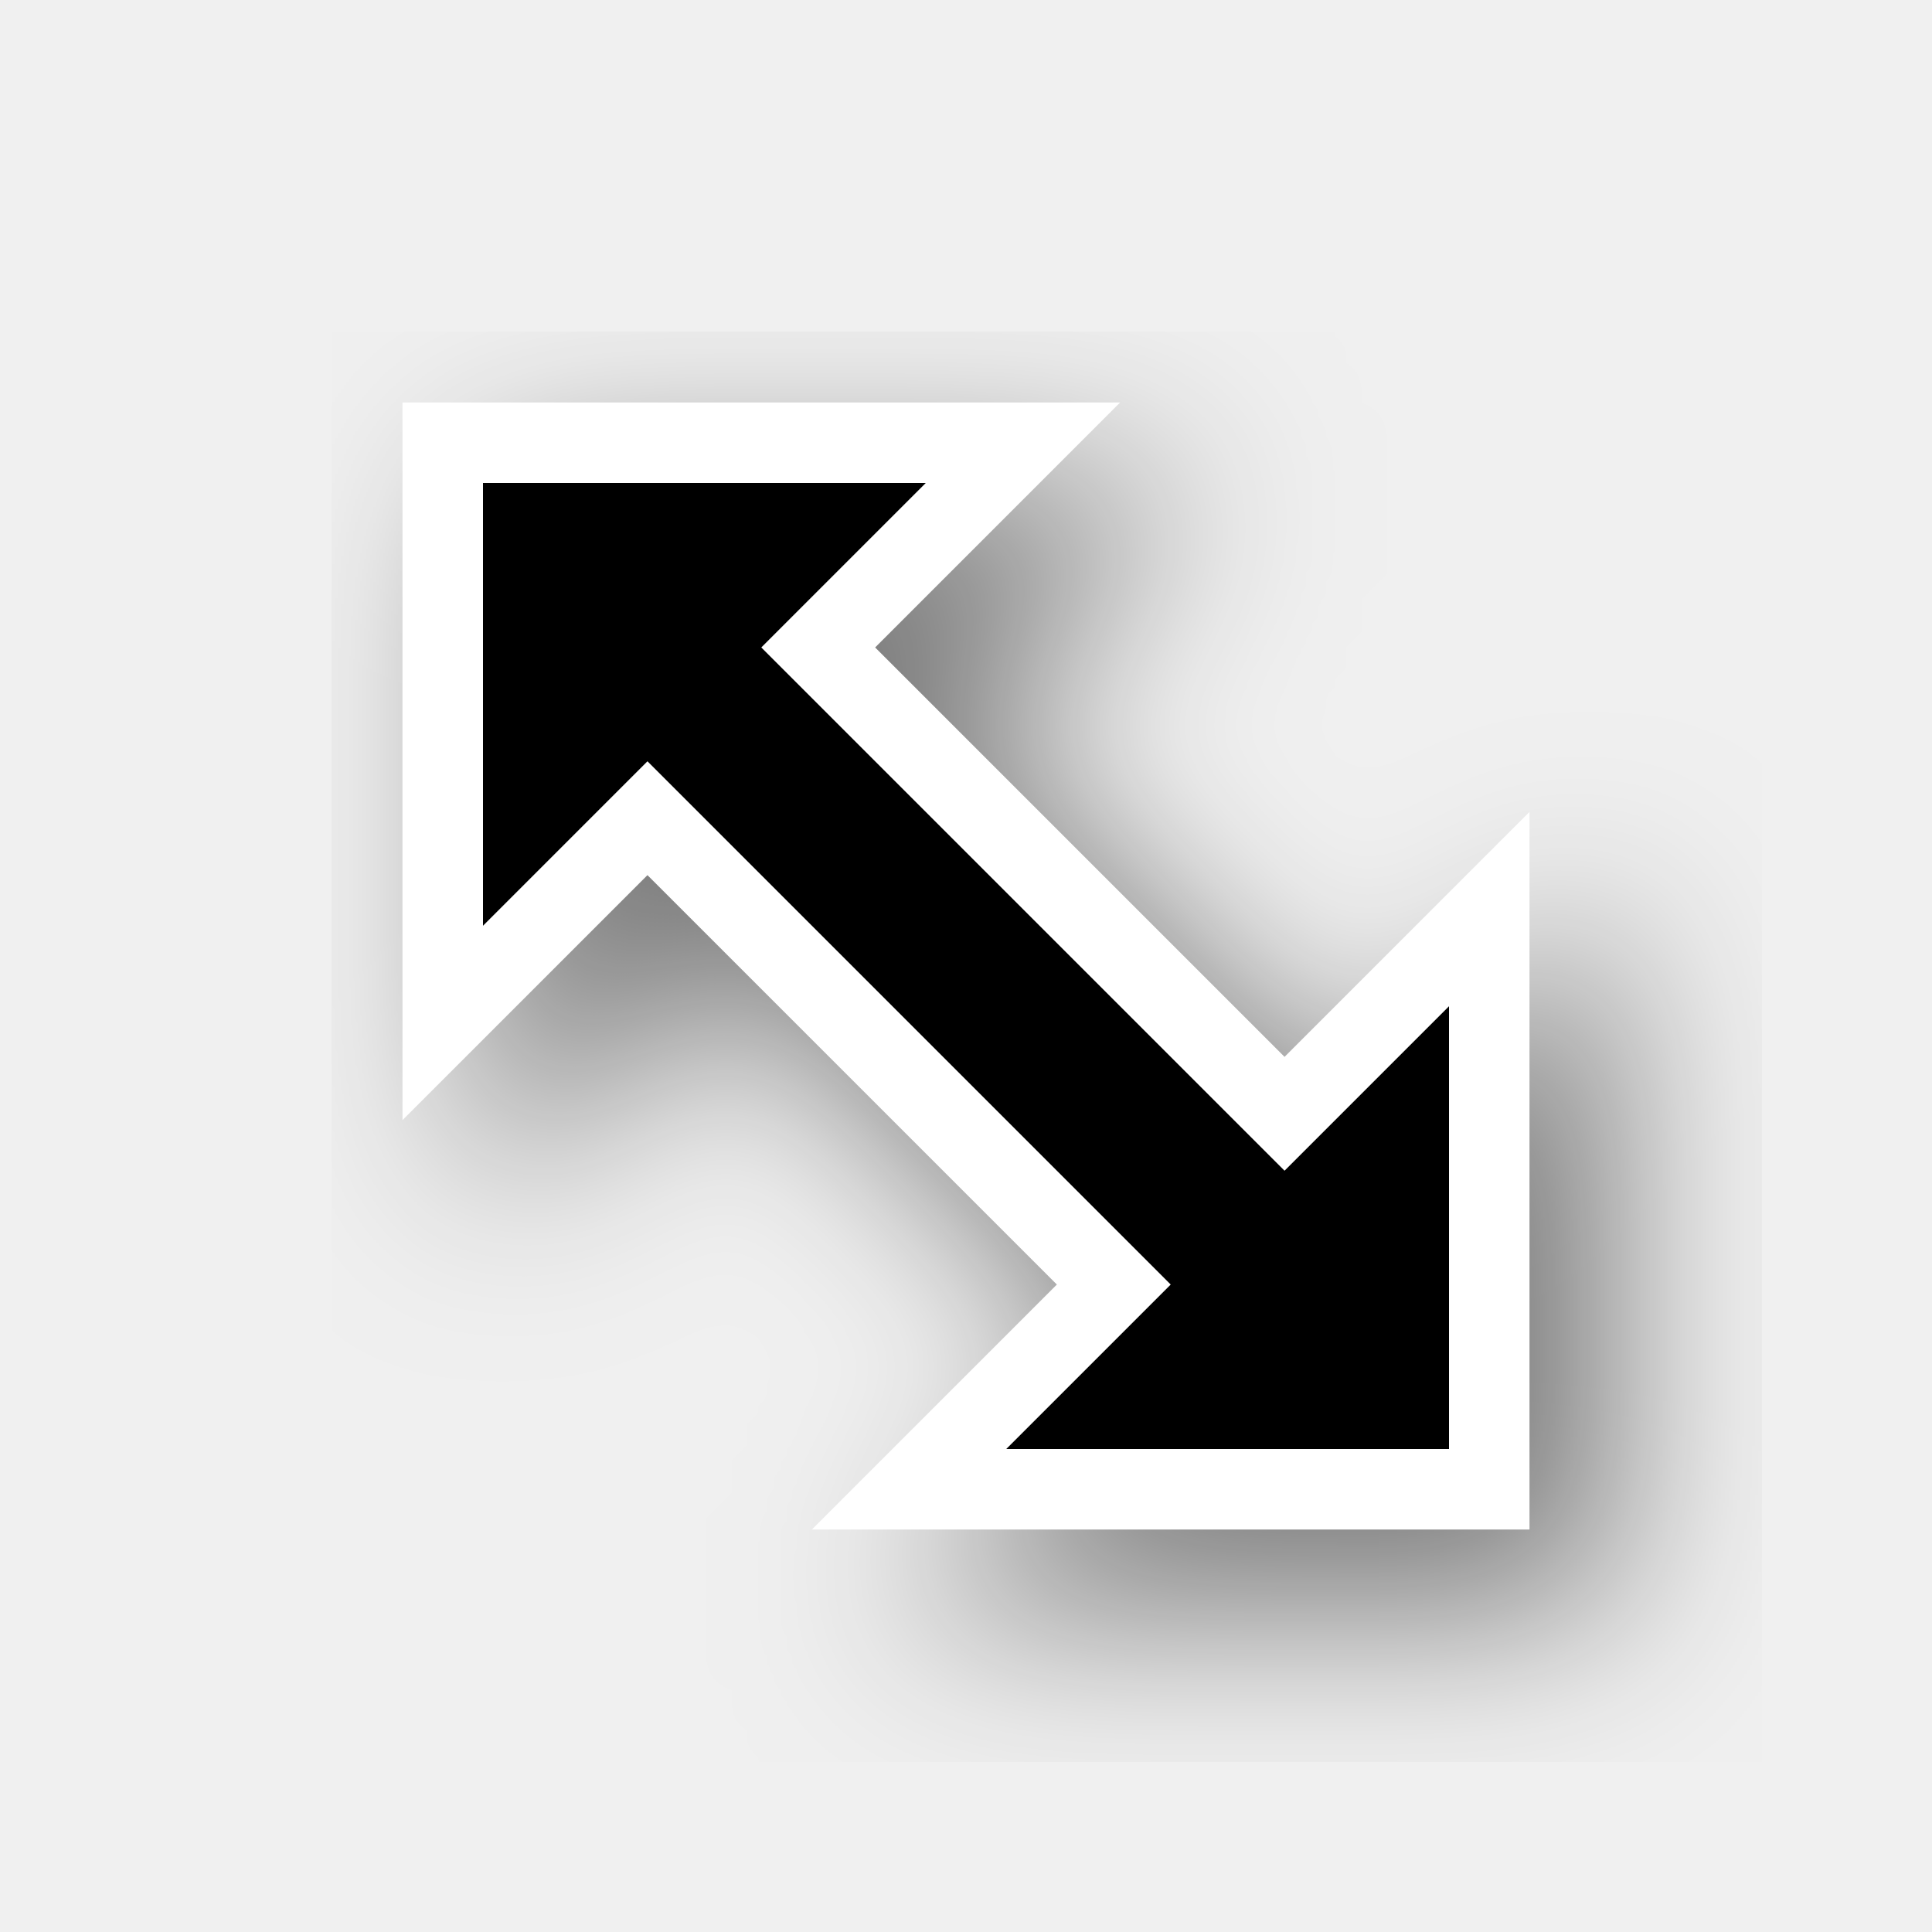
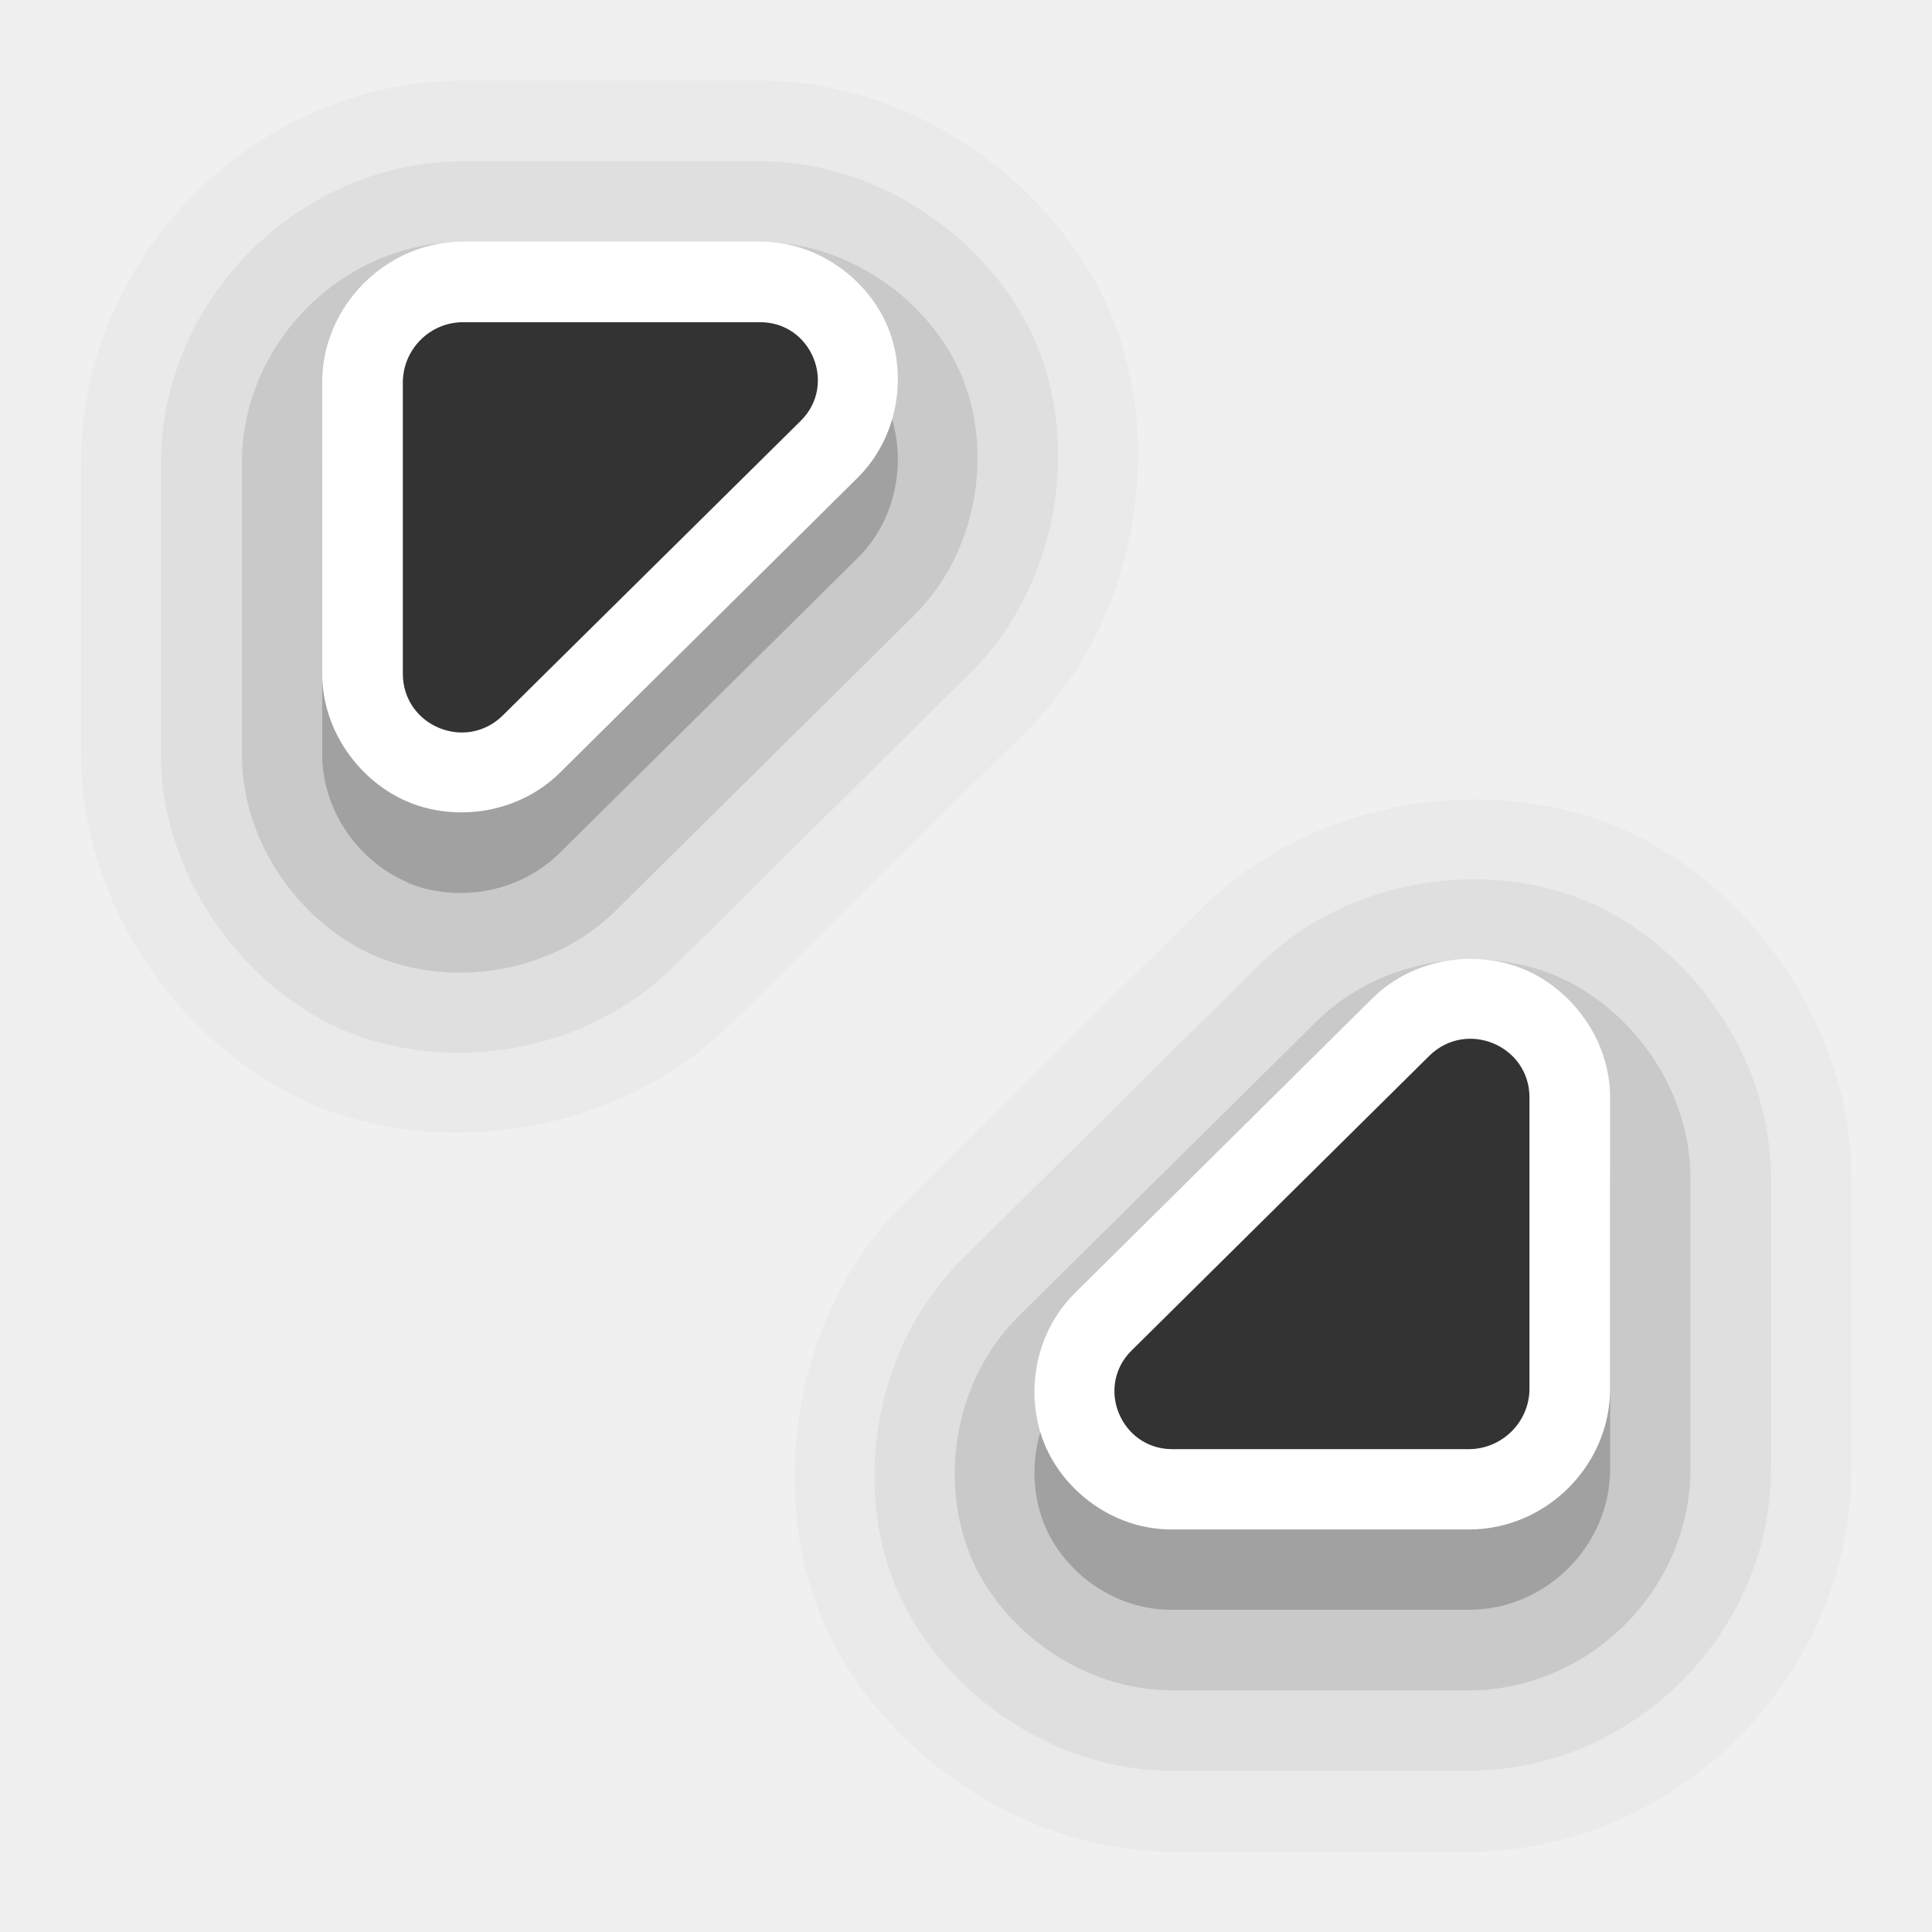
- <svg xmlns="http://www.w3.org/2000/svg" width="24" height="24" id="svg2" version="1.0">
-   <defs id="defs4">
-     <filter height="1.48" y="-0.24" width="1.48" x="-0.24" id="filter17346-2" style="color-interpolation-filters:sRGB">
-       <feGaussianBlur id="feGaussianBlur17348-8" stdDeviation="1.2" />
-     </filter>
-   </defs>
-   <g transform="translate(-15,-160)" id="layer2" style="display:none">
-     <rect style="color:#000000;display:block;overflow:visible;visibility:visible;opacity:0.3;fill:#000000;fill-opacity:1;fill-rule:nonzero;stroke:none;stroke-width:1;marker:none;enable-background:accumulate" id="left_ptr" width="24" height="24" x="15" y="160" />
-     <rect y="160" x="50" height="24" width="24" id="hand1" style="color:#000000;display:block;overflow:visible;visibility:visible;opacity:0.3;fill:#000000;fill-opacity:1;fill-rule:nonzero;stroke:none;stroke-width:1;marker:none;enable-background:accumulate" />
-     <rect style="color:#000000;display:block;overflow:visible;visibility:visible;opacity:0.3;fill:#000000;fill-opacity:1;fill-rule:nonzero;stroke:none;stroke-width:1;marker:none;enable-background:accumulate" id="hand2" width="24" height="24" x="190" y="160" />
-     <rect style="color:#000000;display:block;overflow:visible;visibility:visible;opacity:0.3;fill:#000000;fill-opacity:1;fill-rule:nonzero;stroke:none;stroke-width:1;marker:none;enable-background:accumulate" id="grabbing" width="24" height="24" x="85" y="160" />
-     <rect y="160" x="120" height="24" width="24" id="plus" style="color:#000000;display:block;overflow:visible;visibility:visible;opacity:0.3;fill:#000000;fill-opacity:1;fill-rule:nonzero;stroke:none;stroke-width:1;marker:none;enable-background:accumulate" />
-     <rect style="color:#000000;display:block;overflow:visible;visibility:visible;opacity:0.3;fill:#000000;fill-opacity:1;fill-rule:nonzero;stroke:none;stroke-width:1;marker:none;enable-background:accumulate" id="right_ptr" width="24" height="24" x="155" y="160" />
-     <rect y="160" x="224.938" height="24" width="24.062" id="pencil" style="color:#000000;display:block;overflow:visible;visibility:visible;opacity:0.3;fill:#000000;fill-opacity:1;fill-rule:nonzero;stroke:none;stroke-width:1;marker:none;enable-background:accumulate" />
-     <rect style="color:#000000;display:block;overflow:visible;visibility:visible;opacity:0.3;fill:#000000;fill-opacity:1;fill-rule:nonzero;stroke:none;stroke-width:1;marker:none;enable-background:accumulate" id="xterm" width="24" height="24" x="260" y="160" />
-     <rect y="364" x="14" height="24" width="24" id="left_ptr_watch_0001" style="color:#000000;display:block;overflow:visible;visibility:visible;opacity:0.3;fill:#000000;fill-opacity:1;fill-rule:nonzero;stroke:none;stroke-width:1;marker:none;enable-background:accumulate" />
-     <rect y="337" x="14" height="24" width="24" id="watch_0001" style="color:#000000;display:block;overflow:visible;visibility:visible;opacity:0.3;fill:#000000;fill-opacity:1;fill-rule:nonzero;stroke:none;stroke-width:1;marker:none;enable-background:accumulate" />
-     <rect style="color:#000000;display:block;overflow:visible;visibility:visible;opacity:0.3;fill:#000000;fill-opacity:1;fill-rule:nonzero;stroke:none;stroke-width:1;marker:none;enable-background:accumulate" id="bottom_side" width="24" height="24" x="85" y="195" />
-     <rect y="195" x="120" height="24" width="24" id="top_side" style="color:#000000;display:block;overflow:visible;visibility:visible;opacity:0.3;fill:#000000;fill-opacity:1;fill-rule:nonzero;stroke:none;stroke-width:1;marker:none;enable-background:accumulate" />
-     <rect style="color:#000000;display:block;overflow:visible;visibility:visible;opacity:0.3;fill:#000000;fill-opacity:1;fill-rule:nonzero;stroke:none;stroke-width:1;marker:none;enable-background:accumulate" id="right_side" width="24" height="24" x="155" y="195" />
-     <rect y="195" x="189.938" height="24" width="24.062" id="left_side" style="color:#000000;display:block;overflow:visible;visibility:visible;opacity:0.3;fill:#000000;fill-opacity:1;fill-rule:nonzero;stroke:none;stroke-width:1;marker:none;enable-background:accumulate" />
-     <rect style="color:#000000;display:block;overflow:visible;visibility:visible;opacity:0.3;fill:#000000;fill-opacity:1;fill-rule:nonzero;stroke:none;stroke-width:1;marker:none;enable-background:accumulate" id="bottom_left_corner" width="24" height="24" x="225" y="195" />
-     <rect y="195" x="260" height="24" width="24" id="bottom_right_corner" style="color:#000000;display:block;overflow:visible;visibility:visible;opacity:0.3;fill:#000000;fill-opacity:1;fill-rule:nonzero;stroke:none;stroke-width:1;marker:none;enable-background:accumulate" />
-     <rect style="color:#000000;display:block;overflow:visible;visibility:visible;opacity:0.3;fill:#000000;fill-opacity:1;fill-rule:nonzero;stroke:none;stroke-width:1;marker:none;enable-background:accumulate" id="top_left_corner" width="24" height="24" x="295" y="195" />
-     <rect style="color:#000000;display:block;overflow:visible;visibility:visible;opacity:0.3;fill:#000000;fill-opacity:1;fill-rule:nonzero;stroke:none;stroke-width:1;marker:none;enable-background:accumulate" id="question_arrow" width="24" height="24" x="15" y="195" />
-     <rect y="195" x="330" height="24" width="24" id="top_right_corner" style="color:#000000;display:block;overflow:visible;visibility:visible;opacity:0.3;fill:#000000;fill-opacity:1;fill-rule:nonzero;stroke:none;stroke-width:1;marker:none;enable-background:accumulate" />
-     <rect style="color:#000000;display:block;overflow:visible;visibility:visible;opacity:0.3;fill:#000000;fill-opacity:1;fill-rule:nonzero;stroke:none;stroke-width:1;marker:none;enable-background:accumulate" id="X_cursor" width="24" height="24" x="330" y="160" />
-     <rect style="color:#000000;display:block;overflow:visible;visibility:visible;opacity:0.3;fill:#000000;fill-opacity:1;fill-rule:nonzero;stroke:none;stroke-width:1;marker:none;enable-background:accumulate" id="lr_angle" width="24" height="24" x="50" y="230.061" />
-     <rect y="230.061" x="85" height="24" width="24" id="ul_angle" style="color:#000000;display:block;overflow:visible;visibility:visible;opacity:0.3;fill:#000000;fill-opacity:1;fill-rule:nonzero;stroke:none;stroke-width:1;marker:none;enable-background:accumulate" />
-     <rect style="color:#000000;display:block;overflow:visible;visibility:visible;opacity:0.3;fill:#000000;fill-opacity:1;fill-rule:nonzero;stroke:none;stroke-width:1;marker:none;enable-background:accumulate" id="ur_angle" width="24" height="24" x="120" y="230.061" />
-     <rect y="230.061" x="155" height="24" width="24" id="top_tee" style="color:#000000;display:block;overflow:visible;visibility:visible;opacity:0.3;fill:#000000;fill-opacity:1;fill-rule:nonzero;stroke:none;stroke-width:1;marker:none;enable-background:accumulate" />
-     <rect style="color:#000000;display:block;overflow:visible;visibility:visible;opacity:0.3;fill:#000000;fill-opacity:1;fill-rule:nonzero;stroke:none;stroke-width:1;marker:none;enable-background:accumulate" id="bottom_tee" width="24.062" height="24" x="189.938" y="230.061" />
-     <rect y="230.061" x="225" height="24" width="24" id="left_tee" style="color:#000000;display:block;overflow:visible;visibility:visible;opacity:0.3;fill:#000000;fill-opacity:1;fill-rule:nonzero;stroke:none;stroke-width:1;marker:none;enable-background:accumulate" />
-     <rect style="color:#000000;display:block;overflow:visible;visibility:visible;opacity:0.3;fill:#000000;fill-opacity:1;fill-rule:nonzero;stroke:none;stroke-width:1;marker:none;enable-background:accumulate" id="right_tee" width="24" height="24" x="260" y="230.061" />
-     <rect y="230.061" x="295" height="23.939" width="24" id="copy" style="color:#000000;display:block;overflow:visible;visibility:visible;opacity:0.3;fill:#000000;fill-opacity:1;fill-rule:nonzero;stroke:none;stroke-width:1;marker:none;enable-background:accumulate" />
-     <rect y="230.061" x="15" height="24" width="24" id="ll_angle" style="color:#000000;display:block;overflow:visible;visibility:visible;opacity:0.3;fill:#000000;fill-opacity:1;fill-rule:nonzero;stroke:none;stroke-width:1;marker:none;enable-background:accumulate" />
-     <rect style="color:#000000;display:block;overflow:visible;visibility:visible;opacity:0.3;fill:#000000;fill-opacity:1;fill-rule:nonzero;stroke:none;stroke-width:1;marker:none;enable-background:accumulate" id="move" width="24" height="24" x="330" y="230.061" />
-     <rect y="265.033" x="50" height="24" width="24" id="circle" style="color:#000000;display:block;overflow:visible;visibility:visible;opacity:0.3;fill:#000000;fill-opacity:1;fill-rule:nonzero;stroke:none;stroke-width:1;marker:none;enable-background:accumulate" />
-     <rect style="color:#000000;display:block;overflow:visible;visibility:visible;opacity:0.3;fill:#000000;fill-opacity:1;fill-rule:nonzero;stroke:none;stroke-width:1;marker:none;enable-background:accumulate" id="link" width="24" height="24" x="15" y="265.033" />
-     <rect style="color:#000000;display:block;overflow:visible;visibility:visible;opacity:0.3;fill:#000000;fill-opacity:1;fill-rule:nonzero;stroke:none;stroke-width:1;marker:none;enable-background:accumulate" id="crossed_circle" width="24" height="24.033" x="85" y="265" />
-     <rect y="265" x="120" height="24" width="24" id="cross" style="color:#000000;display:block;overflow:visible;visibility:visible;opacity:0.3;fill:#000000;fill-opacity:1;fill-rule:nonzero;stroke:none;stroke-width:1;marker:none;enable-background:accumulate" />
-     <rect style="color:#000000;display:block;overflow:visible;visibility:visible;opacity:0.3;fill:#000000;fill-opacity:1;fill-rule:nonzero;stroke:none;stroke-width:1;marker:none;enable-background:accumulate" id="crosshair" width="24" height="24" x="155" y="265" />
-     <rect style="color:#000000;display:block;overflow:visible;visibility:visible;opacity:0.3;fill:#000000;fill-opacity:1;fill-rule:nonzero;stroke:none;stroke-width:1;marker:none;enable-background:accumulate" id="dnd-ask" width="24" height="24" x="224" y="265.033" />
-     <rect y="265.033" x="189" height="24" width="24" id="dnd-none" style="color:#000000;display:block;overflow:visible;visibility:visible;opacity:0.3;fill:#000000;fill-opacity:1;fill-rule:nonzero;stroke:none;stroke-width:1;marker:none;enable-background:accumulate" />
-     <rect y="265" x="259" height="24.033" width="24" id="dnd-copy" style="color:#000000;display:block;overflow:visible;visibility:visible;opacity:0.3;fill:#000000;fill-opacity:1;fill-rule:nonzero;stroke:none;stroke-width:1;marker:none;enable-background:accumulate" />
-     <rect style="color:#000000;display:block;overflow:visible;visibility:visible;opacity:0.3;fill:#000000;fill-opacity:1;fill-rule:nonzero;stroke:none;stroke-width:1;marker:none;enable-background:accumulate" id="dnd-link" width="24" height="24" x="294" y="265" />
-     <rect y="265" x="329" height="24" width="24" id="dnd-move" style="color:#000000;display:block;overflow:visible;visibility:visible;opacity:0.3;fill:#000000;fill-opacity:1;fill-rule:nonzero;stroke:none;stroke-width:1;marker:none;enable-background:accumulate" />
-     <rect style="color:#000000;display:block;overflow:visible;visibility:visible;opacity:0.3;fill:#000000;fill-opacity:1;fill-rule:nonzero;stroke:none;stroke-width:1;marker:none;enable-background:accumulate" id="bd_double_arrow" width="24" height="24" x="50" y="300" />
-     <rect y="300" x="15" height="24" width="24" id="fd_double_arrow" style="color:#000000;display:block;overflow:visible;visibility:visible;opacity:0.3;fill:#000000;fill-opacity:1;fill-rule:nonzero;stroke:none;stroke-width:1;marker:none;enable-background:accumulate" />
-     <rect y="299.967" x="85" height="24.033" width="24" id="sb_v_double_arrow" style="color:#000000;display:block;overflow:visible;visibility:visible;opacity:0.3;fill:#000000;fill-opacity:1;fill-rule:nonzero;stroke:none;stroke-width:1;marker:none;enable-background:accumulate" />
-     <rect style="color:#000000;display:block;overflow:visible;visibility:visible;opacity:0.3;fill:#000000;fill-opacity:1;fill-rule:nonzero;stroke:none;stroke-width:1;marker:none;enable-background:accumulate" id="sb_h_double_arrow" width="24" height="24" x="120" y="299.967" />
-     <rect y="299.967" x="155" height="24" width="24" id="sb_right_arrow" style="color:#000000;display:block;overflow:visible;visibility:visible;opacity:0.3;fill:#000000;fill-opacity:1;fill-rule:nonzero;stroke:none;stroke-width:1;marker:none;enable-background:accumulate" />
-     <rect y="300" x="224" height="24" width="24" id="sb_up_arrow" style="color:#000000;display:block;overflow:visible;visibility:visible;opacity:0.3;fill:#000000;fill-opacity:1;fill-rule:nonzero;stroke:none;stroke-width:1;marker:none;enable-background:accumulate" />
-     <rect style="color:#000000;display:block;overflow:visible;visibility:visible;opacity:0.3;fill:#000000;fill-opacity:1;fill-rule:nonzero;stroke:none;stroke-width:1;marker:none;enable-background:accumulate" id="sb_left_arrow" width="24" height="24" x="189" y="300" />
-     <rect style="color:#000000;display:block;overflow:visible;visibility:visible;opacity:0.3;fill:#000000;fill-opacity:1;fill-rule:nonzero;stroke:none;stroke-width:1;marker:none;enable-background:accumulate" id="sb_down_arrow" width="24" height="24.033" x="259" y="299.967" />
-     <rect y="299.967" x="294" height="24.033" width="24" id="tcross" style="color:#000000;display:block;overflow:visible;visibility:visible;opacity:0.3;fill:#000000;fill-opacity:1;fill-rule:nonzero;stroke:none;stroke-width:1;marker:none;enable-background:accumulate" />
-     <rect style="color:#000000;display:block;overflow:visible;visibility:visible;opacity:0.3;fill:#000000;fill-opacity:1;fill-rule:nonzero;stroke:none;stroke-width:1;marker:none;enable-background:accumulate" id="dotbox" width="24" height="24" x="329" y="300" />
-     <rect style="color:#000000;display:block;overflow:visible;visibility:visible;opacity:0.3;fill:#000000;fill-opacity:1;fill-rule:nonzero;stroke:none;stroke-width:1;marker:none;enable-background:accumulate" id="watch_0002" width="24" height="24" x="42" y="337" />
-     <rect style="color:#000000;display:block;overflow:visible;visibility:visible;opacity:0.3;fill:#000000;fill-opacity:1;fill-rule:nonzero;stroke:none;stroke-width:1;marker:none;enable-background:accumulate" id="watch_0003" width="24" height="24" x="70" y="337" />
-     <rect y="337" x="98" height="24" width="24" id="watch_0004" style="color:#000000;display:block;overflow:visible;visibility:visible;opacity:0.3;fill:#000000;fill-opacity:1;fill-rule:nonzero;stroke:none;stroke-width:1;marker:none;enable-background:accumulate" />
-     <rect style="color:#000000;display:block;overflow:visible;visibility:visible;opacity:0.3;fill:#000000;fill-opacity:1;fill-rule:nonzero;stroke:none;stroke-width:1;marker:none;enable-background:accumulate" id="watch_0005" width="24" height="24" x="126" y="337" />
-     <rect y="337" x="154" height="24" width="24" id="watch_0006" style="color:#000000;display:block;overflow:visible;visibility:visible;opacity:0.3;fill:#000000;fill-opacity:1;fill-rule:nonzero;stroke:none;stroke-width:1;marker:none;enable-background:accumulate" />
-     <rect y="337" x="182" height="24" width="24" id="watch_0007" style="color:#000000;display:block;overflow:visible;visibility:visible;opacity:0.3;fill:#000000;fill-opacity:1;fill-rule:nonzero;stroke:none;stroke-width:1;marker:none;enable-background:accumulate" />
-     <rect style="color:#000000;display:block;overflow:visible;visibility:visible;opacity:0.3;fill:#000000;fill-opacity:1;fill-rule:nonzero;stroke:none;stroke-width:1;marker:none;enable-background:accumulate" id="watch_0008" width="24" height="24" x="210" y="337" />
-     <rect style="color:#000000;display:block;overflow:visible;visibility:visible;opacity:0.3;fill:#000000;fill-opacity:1;fill-rule:nonzero;stroke:none;stroke-width:1;marker:none;enable-background:accumulate" id="left_ptr_watch_0002" width="24" height="24" x="42" y="364" />
-     <rect y="364" x="70" height="24" width="24" id="left_ptr_watch_0003" style="color:#000000;display:block;overflow:visible;visibility:visible;opacity:0.3;fill:#000000;fill-opacity:1;fill-rule:nonzero;stroke:none;stroke-width:1;marker:none;enable-background:accumulate" />
-     <rect y="364" x="98" height="24" width="24" id="left_ptr_watch_0004" style="color:#000000;display:block;overflow:visible;visibility:visible;opacity:0.3;fill:#000000;fill-opacity:1;fill-rule:nonzero;stroke:none;stroke-width:1;marker:none;enable-background:accumulate" />
-     <rect style="color:#000000;display:block;overflow:visible;visibility:visible;opacity:0.3;fill:#000000;fill-opacity:1;fill-rule:nonzero;stroke:none;stroke-width:1;marker:none;enable-background:accumulate" id="left_ptr_watch_0005" width="24" height="24" x="126" y="364" />
-     <rect y="364" x="154" height="24" width="24" id="left_ptr_watch_0006" style="color:#000000;display:block;overflow:visible;visibility:visible;opacity:0.3;fill:#000000;fill-opacity:1;fill-rule:nonzero;stroke:none;stroke-width:1;marker:none;enable-background:accumulate" />
-     <rect style="color:#000000;display:block;overflow:visible;visibility:visible;opacity:0.3;fill:#000000;fill-opacity:1;fill-rule:nonzero;stroke:none;stroke-width:1;marker:none;enable-background:accumulate" id="left_ptr_watch_0007" width="24" height="24" x="182" y="364" />
-     <rect style="color:#000000;display:block;overflow:visible;visibility:visible;opacity:0.3;fill:#000000;fill-opacity:1;fill-rule:nonzero;stroke:none;stroke-width:1;marker:none;enable-background:accumulate" id="left_ptr_watch_0008" width="24" height="24" x="210" y="364" />
-     <rect style="color:#000000;display:block;overflow:visible;visibility:visible;opacity:0.3;fill:#000000;fill-opacity:1;fill-rule:nonzero;stroke:none;stroke-width:1;marker:none;enable-background:accumulate" id="watch_0009" width="24" height="24" x="238" y="337" />
-     <rect y="337" x="266" height="24" width="24" id="watch_0010" style="color:#000000;display:block;overflow:visible;visibility:visible;opacity:0.3;fill:#000000;fill-opacity:1;fill-rule:nonzero;stroke:none;stroke-width:1;marker:none;enable-background:accumulate" />
-     <rect y="337" x="294" height="24" width="24" id="watch_0011" style="color:#000000;display:block;overflow:visible;visibility:visible;opacity:0.3;fill:#000000;fill-opacity:1;fill-rule:nonzero;stroke:none;stroke-width:1;marker:none;enable-background:accumulate" />
-     <rect style="color:#000000;display:block;overflow:visible;visibility:visible;opacity:0.3;fill:#000000;fill-opacity:1;fill-rule:nonzero;stroke:none;stroke-width:1;marker:none;enable-background:accumulate" id="watch_0012" width="24" height="24" x="322" y="337" />
-     <rect y="337" x="350" height="24" width="24" id="watch_0013" style="color:#000000;display:block;overflow:visible;visibility:visible;opacity:0.3;fill:#000000;fill-opacity:1;fill-rule:nonzero;stroke:none;stroke-width:1;marker:none;enable-background:accumulate" />
-     <rect style="color:#000000;display:block;overflow:visible;visibility:visible;opacity:0.3;fill:#000000;fill-opacity:1;fill-rule:nonzero;stroke:none;stroke-width:1;marker:none;enable-background:accumulate" id="watch_0014" width="24" height="24" x="378" y="337" />
-     <rect style="color:#000000;display:block;overflow:visible;visibility:visible;opacity:0.3;fill:#000000;fill-opacity:1;fill-rule:nonzero;stroke:none;stroke-width:1;marker:none;enable-background:accumulate" id="watch_0015" width="24" height="24" x="406" y="337" />
-     <rect y="337" x="434" height="24" width="24" id="watch_0016" style="color:#000000;display:block;overflow:visible;visibility:visible;opacity:0.3;fill:#000000;fill-opacity:1;fill-rule:nonzero;stroke:none;stroke-width:1;marker:none;enable-background:accumulate" />
-   </g>
-   <path transform="rotate(-90,-37,113)" style="color:#000000;font-style:normal;font-variant:normal;font-weight:normal;font-stretch:normal;font-size:medium;line-height:normal;font-family:sans-serif;text-indent:0;text-align:start;text-decoration:none;text-decoration-line:none;text-decoration-style:solid;text-decoration-color:#000000;letter-spacing:normal;word-spacing:normal;text-transform:none;writing-mode:lr-tb;direction:ltr;baseline-shift:baseline;text-anchor:start;white-space:normal;shape-padding:0;clip-rule:nonzero;display:inline;overflow:visible;visibility:visible;opacity:0.5;isolation:auto;mix-blend-mode:normal;color-interpolation:sRGB;color-interpolation-filters:linearRGB;solid-color:#000000;solid-opacity:1;fill:#000000;fill-opacity:1;fill-rule:evenodd;stroke:#000000;stroke-width:2;stroke-linecap:butt;stroke-linejoin:miter;stroke-miterlimit:4;stroke-dasharray:none;stroke-dashoffset:0;stroke-opacity:1;filter:url(#filter17346-2);color-rendering:auto;image-rendering:auto;shape-rendering:auto;text-rendering:auto;enable-background:accumulate" d="m 63.5,157 2.043,2.043 -6.5,6.5 L 57,163.5 v 0.5 5 h 5 0.5 l -2.043,-2.043 6.5,-6.5 L 69,162.5 v -0.5 -5 h -5 z" id="path17451-8" />
-   <path style="color:#000000;font-style:normal;font-variant:normal;font-weight:normal;font-stretch:normal;font-size:medium;line-height:normal;font-family:sans-serif;text-indent:0;text-align:start;text-decoration:none;text-decoration-line:none;text-decoration-style:solid;text-decoration-color:#000000;letter-spacing:normal;word-spacing:normal;text-transform:none;writing-mode:lr-tb;direction:ltr;baseline-shift:baseline;text-anchor:start;white-space:normal;shape-padding:0;clip-rule:nonzero;display:inline;overflow:visible;visibility:visible;opacity:1;isolation:auto;mix-blend-mode:normal;color-interpolation:sRGB;color-interpolation-filters:linearRGB;solid-color:#000000;solid-opacity:1;fill:none;fill-opacity:1;fill-rule:evenodd;stroke:#ffffff;stroke-width:2;stroke-linecap:butt;stroke-linejoin:miter;stroke-miterlimit:4;stroke-dasharray:none;stroke-dashoffset:0;stroke-opacity:1;color-rendering:auto;image-rendering:auto;shape-rendering:auto;text-rendering:auto;enable-background:accumulate" d="m 6,11.5 2.043,-2.043 6.5,6.5 L 12.5,18 h 0.5 5 l 10e-7,-5 5e-6,-0.5 -2.043,2.043 -6.5,-6.5 L 11.5,6 H 11 6 l -1e-6,5 z" id="path17453-7" />
-   <path style="color:#000000;font-style:normal;font-variant:normal;font-weight:normal;font-stretch:normal;font-size:medium;line-height:normal;font-family:sans-serif;text-indent:0;text-align:start;text-decoration:none;text-decoration-line:none;text-decoration-style:solid;text-decoration-color:#000000;letter-spacing:normal;word-spacing:normal;text-transform:none;writing-mode:lr-tb;direction:ltr;baseline-shift:baseline;text-anchor:start;white-space:normal;shape-padding:0;clip-rule:nonzero;display:inline;overflow:visible;visibility:visible;opacity:1;isolation:auto;mix-blend-mode:normal;color-interpolation:sRGB;color-interpolation-filters:linearRGB;solid-color:#000000;solid-opacity:1;fill:#000000;fill-opacity:1;fill-rule:evenodd;stroke:none;stroke-width:2;stroke-linecap:butt;stroke-linejoin:miter;stroke-miterlimit:4;stroke-dasharray:none;stroke-dashoffset:0;stroke-opacity:1;color-rendering:auto;image-rendering:auto;shape-rendering:auto;text-rendering:auto;enable-background:accumulate" d="m 6,11.5 2.043,-2.043 6.5,6.5 L 12.5,18 h 0.5 5 l 10e-7,-5 5e-6,-0.5 -2.043,2.043 -6.5,-6.5 L 11.5,6 H 11 6 l -1e-6,5 z" id="path17455-8" />
+ <svg xmlns="http://www.w3.org/2000/svg" width="24" height="24" viewBox="0 0 6.35 6.35" version="1.1" id="svg1">
+   <defs id="defs1" />
+   <path style="color:#000000;font-variation-settings:normal;opacity:0.025;vector-effect:none;fill:#000000;fill-opacity:1;stroke:none;stroke-width:1.058;stroke-linecap:round;stroke-linejoin:round;stroke-miterlimit:4;stroke-dasharray:none;stroke-dashoffset:0;stroke-opacity:1;-inkscape-stroke:none;paint-order:stroke markers fill;stop-color:#000000" d="M 4.698,3.735 C 4.82,3.614 5.027,3.7 5.027,3.872 V 4.828 C 5.027,4.938 4.938,5.027 4.829,5.027 H 3.853 C 3.684,5.028 3.599,4.822 3.719,4.703 Z" id="path7" />
+   <path style="color:#000000;font-variation-settings:normal;opacity:0.025;vector-effect:none;fill:#000000;fill-opacity:1;stroke:none;stroke-width:1.058;stroke-linecap:round;stroke-linejoin:round;stroke-miterlimit:4;stroke-dasharray:none;stroke-dashoffset:0;stroke-opacity:1;-inkscape-stroke:none;paint-order:stroke markers fill;stop-color:#000000" d="m 5.314,2.717 c 0.422,0.176 0.77,0.641 0.771,1.152 v 0.002 0.957 C 6.085,5.508 5.512,6.084 4.832,6.086 H 4.83 3.857 C 3.344,6.087 2.874,5.738 2.699,5.314 2.524,4.891 2.61,4.312 2.974,3.951 L 3.953,2.982 C 4.316,2.623 4.892,2.541 5.314,2.717 Z" id="path8" />
+   <path style="color:#000000;font-variation-settings:normal;opacity:0.05;vector-effect:none;fill:#000000;fill-opacity:1;stroke:none;stroke-width:1.058;stroke-linecap:round;stroke-linejoin:round;stroke-miterlimit:4;stroke-dasharray:none;stroke-dashoffset:0;stroke-opacity:1;-inkscape-stroke:none;paint-order:stroke markers fill;stop-color:#000000" d="m 5.212,2.961 c 0.333,0.139 0.608,0.503 0.609,0.908 a 0.794,0.794 0 0 1 0,0.002 V 4.828 C 5.821,5.366 5.369,5.818 4.832,5.82 a 0.794,0.794 0 0 1 -0.002,0 H 3.855 C 3.449,5.822 3.081,5.547 2.943,5.213 2.805,4.879 2.873,4.424 3.162,4.139 L 4.14,3.17 C 4.428,2.885 4.879,2.822 5.212,2.961 Z" id="path10" />
+   <path style="color:#000000;font-variation-settings:normal;opacity:0.1;vector-effect:none;fill:#000000;fill-opacity:1;stroke:none;stroke-width:1.058;stroke-linecap:round;stroke-linejoin:round;stroke-miterlimit:4;stroke-dasharray:none;stroke-dashoffset:0;stroke-opacity:1;-inkscape-stroke:none;paint-order:stroke markers fill;stop-color:#000000;stop-opacity:1" d="M 5.111,3.206 C 5.355,3.308 5.555,3.572 5.556,3.87 a 0.529,0.529 0 0 1 0,0.002 V 4.829 C 5.556,5.224 5.224,5.554 4.83,5.556 H 3.855 C 3.556,5.556 3.29,5.357 3.189,5.112 3.088,4.867 3.135,4.537 3.347,4.327 l 0.979,-0.969 C 4.538,3.148 4.866,3.104 5.111,3.206 Z" id="path6" />
+   <path style="color:#000000;font-variation-settings:normal;opacity:0.2;vector-effect:none;fill:#000000;fill-opacity:1;stroke:none;stroke-width:1.058;stroke-linecap:round;stroke-linejoin:round;stroke-miterlimit:4;stroke-dasharray:none;stroke-dashoffset:0;stroke-opacity:1;-inkscape-stroke:none;paint-order:stroke markers fill;stop-color:#000000" d="m 5.009,3.449 c 0.156,0.065 0.283,0.23 0.283,0.422 V 4.828 C 5.292,5.08 5.082,5.29 4.83,5.291 H 3.853 C 3.661,5.292 3.497,5.167 3.433,5.012 3.369,4.856 3.396,4.65 3.533,4.516 L 4.511,3.547 C 4.648,3.412 4.854,3.384 5.009,3.449 Z" id="path4" />
+   <path style="color:#000000;fill:#ffffff;stroke-linecap:round;stroke-linejoin:round;-inkscape-stroke:none" d="m 5.009,3.186 c 0.156,0.065 0.283,0.23 0.283,0.422 V 4.564 C 5.292,4.817 5.082,5.026 4.83,5.027 H 3.853 C 3.661,5.028 3.497,4.902 3.433,4.746 3.369,4.591 3.396,4.385 3.533,4.25 L 4.511,3.281 C 4.648,3.146 4.854,3.121 5.009,3.186 Z" id="path12" />
+   <g style="display:inline" id="g3532-1" transform="matrix(0.297244,0,-0.1888204,0.333569,50.98459,-0.555773)" />
+   <g style="display:inline;fill:#fce94f;stroke:none" id="g3557-05" transform="matrix(0.297244,0,-0.1888204,0.333569,50.98459,-0.555773)" />
+   <g id="layer10" style="display:inline" transform="matrix(0.3023809,0,0,0.3023809,-134.3677,134.4892)" />
+   <g id="layer13" style="display:inline" transform="matrix(0.3023809,0,0,0.3023809,-134.3677,134.4892)" />
+   <g id="layer14" transform="matrix(0.3023809,0,0,0.3023809,-134.3677,134.4892)" />
+   <g id="layer15" style="display:inline" transform="matrix(0.3023809,0,0,0.3023809,-134.3677,134.4892)" />
+   <g id="g71291" style="display:inline" transform="matrix(0.3023809,0,0,0.3023809,-134.3677,134.4892)" />
+   <g id="g4953" style="display:inline" transform="matrix(0.3023809,0,0,0.3023809,-134.3677,134.4892)" />
+   <g id="layer12" style="display:inline" transform="matrix(0.3023809,0,0,0.3023809,-134.3677,134.4892)" />
+   <g style="display:inline;fill:#3a4351;fill-opacity:1" id="g3532-1-2" transform="matrix(0.297244,0,-0.1888204,0.333569,50.98459,-0.5557728)" />
+   <g style="display:inline;fill:#3a4351;fill-opacity:1;stroke:none" id="g3557-05-9" transform="matrix(0.297244,0,-0.1888204,0.333569,50.98459,-0.5557728)" />
+   <g id="layer10-2" style="display:inline;fill:#3a4351;fill-opacity:1" transform="matrix(0.3023809,0,0,0.3023809,-134.3677,134.4892)" />
+   <g id="layer13-5" style="display:inline;fill:#3a4351;fill-opacity:1" transform="matrix(0.3023809,0,0,0.3023809,-134.3677,134.4892)" />
+   <g style="fill:#3a4351;fill-opacity:1" id="layer14-4" transform="matrix(0.3023809,0,0,0.3023809,-134.3677,134.4892)" />
+   <g id="layer15-3" style="display:inline;fill:#3a4351;fill-opacity:1" transform="matrix(0.3023809,0,0,0.3023809,-134.3677,134.4892)" />
+   <g id="g71291-8" style="display:inline;fill:#3a4351;fill-opacity:1" transform="matrix(0.3023809,0,0,0.3023809,-134.3677,134.4892)" />
+   <g id="g4953-4" style="display:inline;fill:#3a4351;fill-opacity:1" transform="matrix(0.3023809,0,0,0.3023809,-134.3677,134.4892)" />
+   <g id="layer12-6" style="display:inline;fill:#3a4351;fill-opacity:1" transform="matrix(0.3023809,0,0,0.3023809,-134.3677,134.4892)" />
+   <g id="layer10-9" style="display:inline" transform="matrix(0.2645833,0,0,0.2645833,-77.90282,153.5053)" />
+   <g id="layer13-6" style="display:inline" transform="matrix(0.2645833,0,0,0.2645833,-77.90282,153.5053)" />
+   <g id="layer14-1" transform="matrix(0.2645833,0,0,0.2645833,-77.90282,153.5053)" />
+   <g id="layer15-0" style="display:inline" transform="matrix(0.2645833,0,0,0.2645833,-77.90282,153.5053)" />
+   <g id="g71291-3" style="display:inline" transform="matrix(0.2645833,0,0,0.2645833,-77.90282,153.5053)" />
+   <g id="g4953-7" style="display:inline" transform="matrix(0.2645833,0,0,0.2645833,-77.90282,153.5053)" />
+   <g id="layer12-65" style="display:inline" transform="matrix(0.2645833,0,0,0.2645833,-77.90282,153.5053)" />
+   <path style="font-variation-settings:normal;opacity:1;vector-effect:none;fill:#333333;fill-opacity:1;stroke:none;stroke-width:1.058;stroke-linecap:round;stroke-linejoin:round;stroke-miterlimit:4;stroke-dasharray:none;stroke-dashoffset:0;stroke-opacity:1;-inkscape-stroke:none;stop-color:#000000;stop-opacity:1" d="M 4.698,3.47 C 4.82,3.35 5.027,3.436 5.027,3.607 V 4.564 C 5.027,4.673 4.938,4.762 4.829,4.763 H 3.853 C 3.684,4.763 3.599,4.558 3.719,4.439 Z" id="path2" />
+   <path style="color:#000000;font-variation-settings:normal;opacity:0.025;vector-effect:none;fill:#000000;fill-opacity:1;stroke:none;stroke-width:1.058;stroke-linecap:round;stroke-linejoin:round;stroke-miterlimit:4;stroke-dasharray:none;stroke-dashoffset:0;stroke-opacity:1;-inkscape-stroke:none;paint-order:stroke markers fill;stop-color:#000000" d="M 1.653,2.087 C 1.531,2.207 1.324,2.121 1.324,1.95 V 0.993 c 8.71e-5,-0.11 0.089,-0.199 0.198,-0.199 h 0.976 c 0.169,-5.027e-4 0.254,0.205 0.134,0.324 z" id="path7-5" />
+   <path style="color:#000000;font-variation-settings:normal;opacity:0.025;vector-effect:none;fill:#000000;fill-opacity:1;stroke:none;stroke-width:1.058;stroke-linecap:round;stroke-linejoin:round;stroke-miterlimit:4;stroke-dasharray:none;stroke-dashoffset:0;stroke-opacity:1;-inkscape-stroke:none;paint-order:stroke markers fill;stop-color:#000000" d="M 1.037,3.634 C 0.615,3.458 0.267,2.992 0.266,2.481 V 2.479 1.522 C 0.266,0.842 0.839,0.267 1.52,0.265 h 0.002 0.973 c 0.513,-0.002 0.983,0.348 1.158,0.771 0.175,0.423 0.089,1.003 -0.275,1.363 l -0.979,0.969 C 2.035,3.728 1.459,3.809 1.037,3.634 Z" id="path8-4" />
+   <path style="color:#000000;font-variation-settings:normal;opacity:0.05;vector-effect:none;fill:#000000;fill-opacity:1;stroke:none;stroke-width:1.058;stroke-linecap:round;stroke-linejoin:round;stroke-miterlimit:4;stroke-dasharray:none;stroke-dashoffset:0;stroke-opacity:1;-inkscape-stroke:none;paint-order:stroke markers fill;stop-color:#000000" d="M 1.139,3.39 C 0.805,3.251 0.53,2.886 0.529,2.481 a 0.794,0.794 0 0 1 0,-0.002 V 1.522 C 0.53,0.985 0.982,0.532 1.52,0.53 a 0.794,0.794 0 0 1 0.002,0 h 0.975 c 0.406,-0.001 0.774,0.273 0.912,0.607 0.138,0.334 0.069,0.789 -0.219,1.074 l -0.979,0.969 C 1.923,3.465 1.472,3.528 1.139,3.39 Z" id="path10-7" />
+   <path style="color:#000000;font-variation-settings:normal;opacity:0.1;vector-effect:none;fill:#000000;fill-opacity:1;stroke:none;stroke-width:1.058;stroke-linecap:round;stroke-linejoin:round;stroke-miterlimit:4;stroke-dasharray:none;stroke-dashoffset:0;stroke-opacity:1;-inkscape-stroke:none;paint-order:stroke markers fill;stop-color:#000000" d="M 1.24,3.145 C 0.996,3.043 0.796,2.779 0.795,2.481 a 0.529,0.529 0 0 1 0,-0.002 V 1.522 C 0.795,1.127 1.127,0.796 1.521,0.795 h 0.975 c 0.299,-8.858e-4 0.565,0.199 0.666,0.443 0.101,0.245 0.054,0.575 -0.158,0.785 l -0.979,0.969 C 1.813,3.202 1.485,3.246 1.24,3.145 Z" id="path6-4" />
+   <path style="color:#000000;font-variation-settings:normal;opacity:0.2;vector-effect:none;fill:#000000;fill-opacity:1;stroke:none;stroke-width:1.058;stroke-linecap:round;stroke-linejoin:round;stroke-miterlimit:4;stroke-dasharray:none;stroke-dashoffset:0;stroke-opacity:1;-inkscape-stroke:none;paint-order:stroke markers fill;stop-color:#000000" d="M 1.342,2.901 C 1.186,2.837 1.059,2.671 1.059,2.479 V 1.522 C 1.059,1.27 1.269,1.06 1.521,1.06 h 0.977 c 0.192,-5.686e-4 0.356,0.124 0.42,0.279 0.064,0.155 0.037,0.361 -0.1,0.496 l -0.979,0.969 c -0.137,0.135 -0.342,0.162 -0.498,0.098 z" id="path4-4" />
+   <path style="color:#000000;fill:#ffffff;stroke-linecap:round;stroke-linejoin:round;-inkscape-stroke:none" d="M 1.342,2.636 C 1.186,2.571 1.059,2.406 1.059,2.214 V 1.257 C 1.059,1.005 1.269,0.795 1.521,0.794 h 0.977 c 0.192,-5.686e-4 0.356,0.126 0.42,0.281 0.064,0.155 0.037,0.361 -0.1,0.496 L 1.84,2.54 C 1.703,2.675 1.498,2.701 1.342,2.636 Z" id="path12-3" />
+   <path style="font-variation-settings:normal;vector-effect:none;fill:#333333;fill-opacity:1;stroke:none;stroke-width:1.058;stroke-linecap:round;stroke-linejoin:round;stroke-miterlimit:4;stroke-dasharray:none;stroke-dashoffset:0;stroke-opacity:1;-inkscape-stroke:none;stop-color:#000000" d="M 1.653,2.351 C 1.531,2.472 1.324,2.386 1.324,2.214 V 1.258 C 1.324,1.148 1.413,1.059 1.522,1.059 h 0.976 c 0.169,-5.027e-4 0.254,0.205 0.134,0.324 z" id="path2-0" />
</svg>
